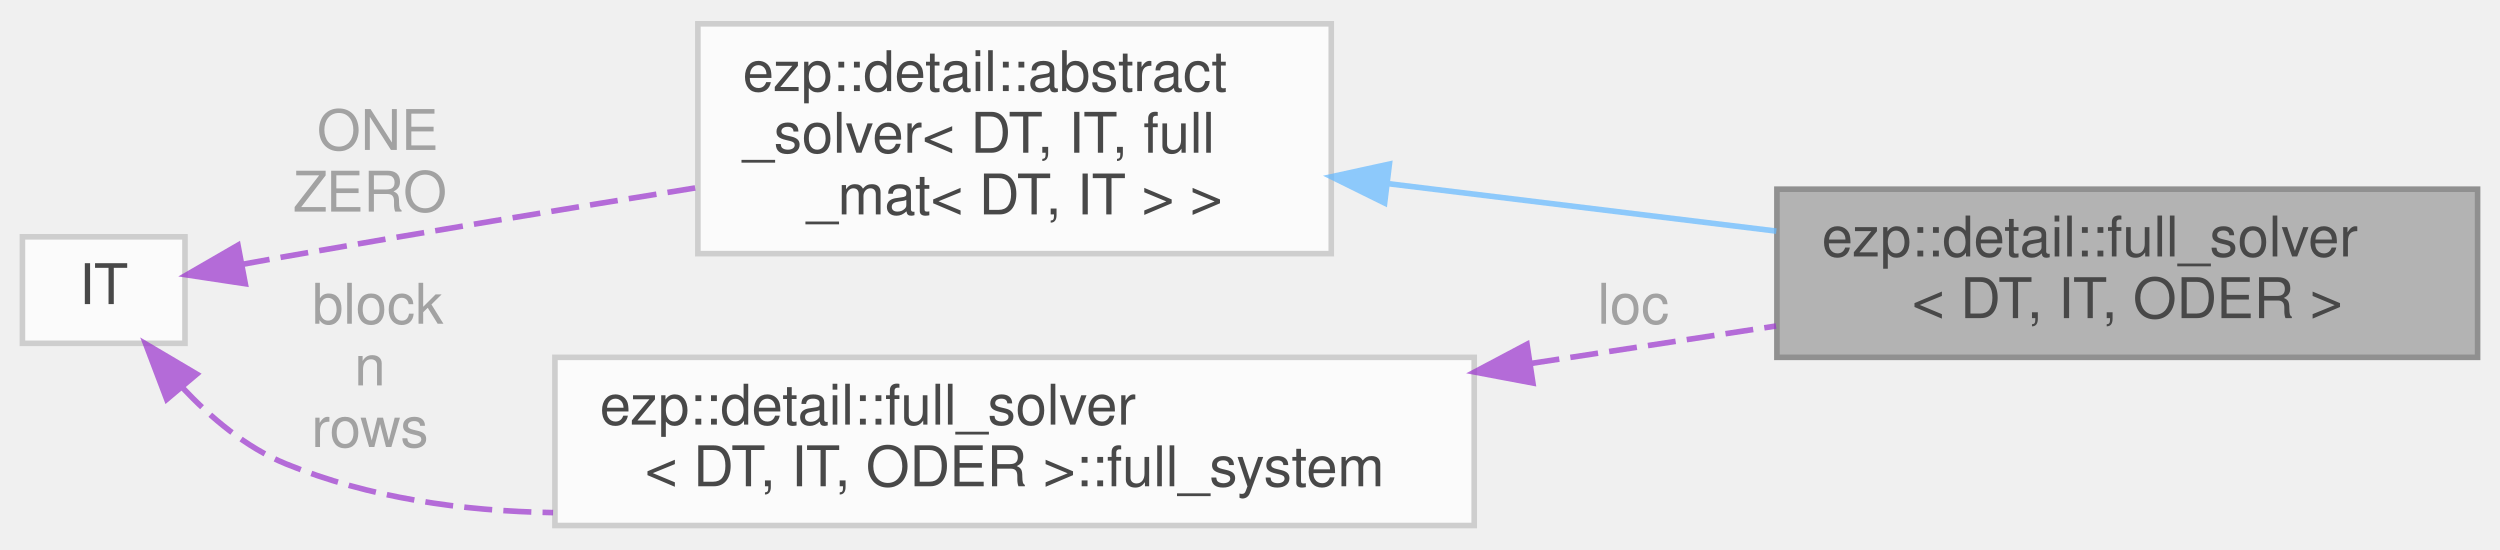
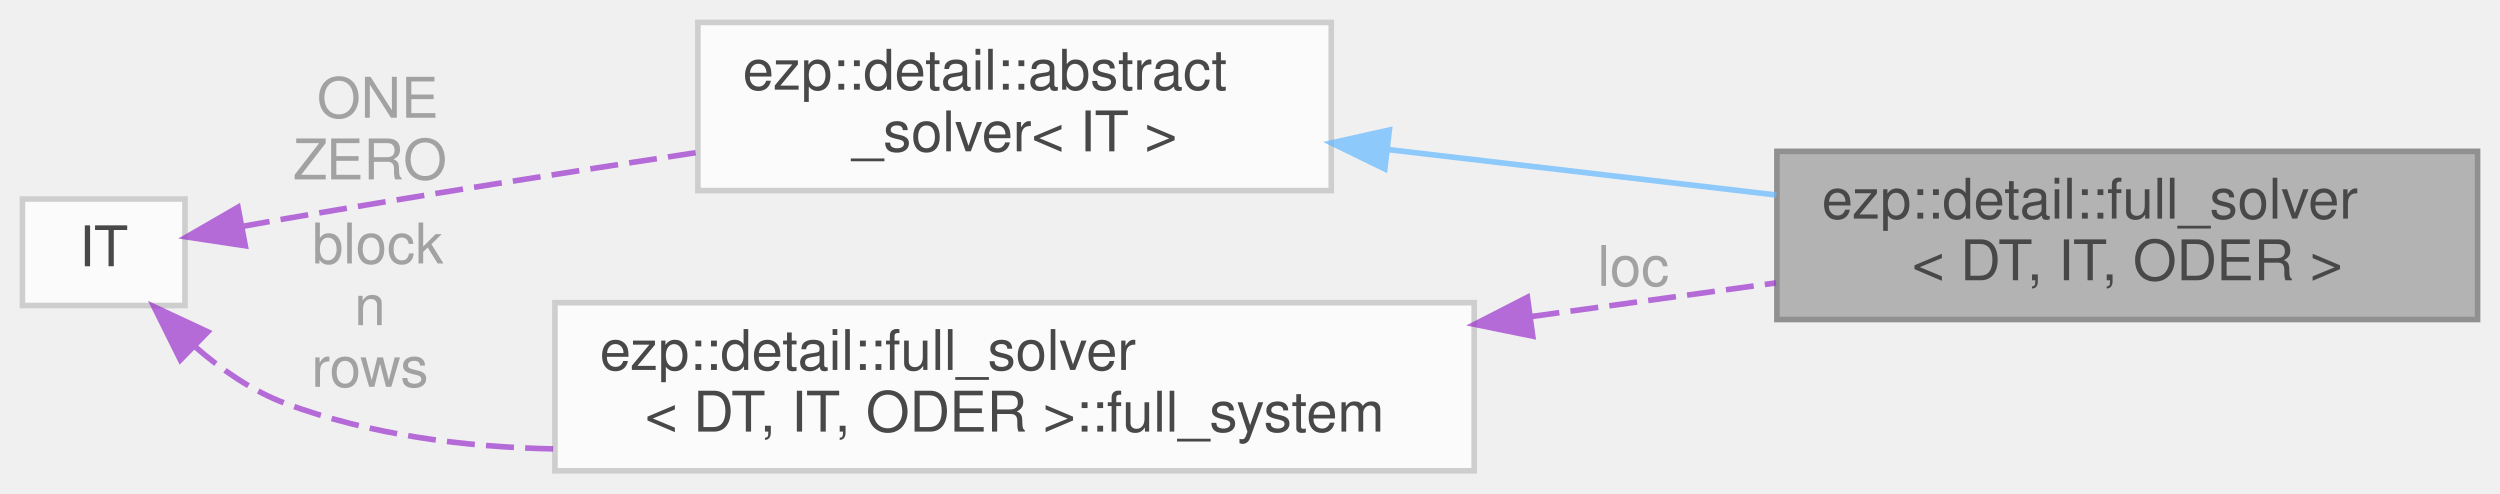
- <svg xmlns="http://www.w3.org/2000/svg" xmlns:xlink="http://www.w3.org/1999/xlink" width="446pt" height="98pt" viewBox="0.00 0.00 446.00 97.50">
+ <svg xmlns="http://www.w3.org/2000/svg" xmlns:xlink="http://www.w3.org/1999/xlink" width="446pt" height="88pt" viewBox="0.00 0.00 446.00 88.00">
  <svg id="main" version="1.1" xml:space="preserve">
    <style type="text/css">
.node, .edge {opacity: 0.7;}
.node.selected, .edge.selected {opacity: 1;}
.edge:hover path { stroke: red; }
.edge:hover polygon { stroke: red; fill: red; }
</style>
    <svg id="graph" class="graph">
-       <g id="graph0" class="graph" transform="scale(1 1) rotate(0) translate(4 93.5)">
+       <g id="graph0" class="graph" transform="scale(1 1) rotate(0) translate(4 84)">
        <g id="Node000001" class="node">
          <g id="a_Node000001">
            <a xlink:title=" ">
-               <polygon fill="#999999" stroke="#666666" points="438,-60 313,-60 313,-30 438,-30 438,-60" />
-               <text text-anchor="start" x="321" y="-48" font-family="Helvetica,sans-Serif" font-size="10.00">ezp::detail::full_solver</text>
-               <text text-anchor="middle" x="375.5" y="-37" font-family="Helvetica,sans-Serif" font-size="10.00">&lt; DT, IT, ODER &gt;</text>
+               <polygon fill="#999999" stroke="#666666" points="438,-57 313,-57 313,-27 438,-27 438,-57" />
+               <text text-anchor="start" x="321" y="-45" font-family="Helvetica,sans-Serif" font-size="10.00">ezp::detail::full_solver</text>
+               <text text-anchor="middle" x="375.5" y="-34" font-family="Helvetica,sans-Serif" font-size="10.00">&lt; DT, IT, ODER &gt;</text>
            </a>
          </g>
        </g>
        <g id="Node000002" class="node">
          <g id="a_Node000002">
            <a xlink:href="../../d0/df0/classezp_1_1detail_1_1abstract__solver.html" target="_top" xlink:title=" ">
-               <polygon fill="white" stroke="#bfbfbf" points="233.5,-89.5 120.5,-89.5 120.5,-48.5 233.5,-48.5 233.5,-89.5" />
-               <text text-anchor="start" x="128.5" y="-77.5" font-family="Helvetica,sans-Serif" font-size="10.00">ezp::detail::abstract</text>
-               <text text-anchor="start" x="128.5" y="-66.5" font-family="Helvetica,sans-Serif" font-size="10.00">_solver&lt; DT, IT, full</text>
-               <text text-anchor="middle" x="177" y="-55.5" font-family="Helvetica,sans-Serif" font-size="10.00">_mat&lt; DT, IT &gt; &gt;</text>
+               <polygon fill="white" stroke="#bfbfbf" points="233.5,-80 120.5,-80 120.5,-50 233.5,-50 233.5,-80" />
+               <text text-anchor="start" x="128.5" y="-68" font-family="Helvetica,sans-Serif" font-size="10.00">ezp::detail::abstract</text>
+               <text text-anchor="middle" x="177" y="-57" font-family="Helvetica,sans-Serif" font-size="10.00">_solver&lt; IT &gt;</text>
            </a>
          </g>
        </g>
        <g id="edge1_Node000001_Node000002" class="edge">
          <g id="a_edge1_Node000001_Node000002">
            <a xlink:title=" ">
-               <path fill="none" stroke="#63b8ff" d="M243.6,-60.99C265.96,-58.26 290.87,-55.21 312.9,-52.52" />
-               <polygon fill="#63b8ff" stroke="#63b8ff" points="243.02,-57.53 233.52,-62.22 243.87,-64.48 243.02,-57.53" />
+               <path fill="none" stroke="#63b8ff" d="M243.6,-57.32C265.96,-54.7 290.87,-51.79 312.9,-49.21" />
+               <polygon fill="#63b8ff" stroke="#63b8ff" points="243.05,-53.86 233.52,-58.5 243.86,-60.81 243.05,-53.86" />
            </a>
          </g>
        </g>
        <g id="Node000003" class="node">
          <g id="a_Node000003">
            <a xlink:title=" ">
-               <polygon fill="white" stroke="#bfbfbf" points="29,-51.5 0,-51.5 0,-32.5 29,-32.5 29,-51.5" />
-               <text text-anchor="middle" x="14.5" y="-39.5" font-family="Helvetica,sans-Serif" font-size="10.00">IT</text>
+               <polygon fill="white" stroke="#bfbfbf" points="29,-48.5 0,-48.5 0,-29.5 29,-29.5 29,-48.5" />
+               <text text-anchor="middle" x="14.5" y="-36.5" font-family="Helvetica,sans-Serif" font-size="10.00">IT</text>
            </a>
          </g>
        </g>
        <g id="edge2_Node000002_Node000003" class="edge">
          <g id="a_edge2_Node000002_Node000003">
            <a xlink:title=" ">
-               <path fill="none" stroke="#9a32cd" stroke-dasharray="5,2" d="M39.16,-46.58C41.8,-47.07 44.46,-47.55 47,-48 71.02,-52.24 97.61,-56.62 120.39,-60.28" />
-               <polygon fill="#9a32cd" stroke="#9a32cd" points="39.76,-43.13 29.29,-44.71 38.46,-50.01 39.76,-43.13" />
+               <path fill="none" stroke="#9a32cd" stroke-dasharray="5,2" d="M39.16,-43.6C41.8,-44.08 44.46,-44.56 47,-45 71.01,-49.15 97.6,-53.34 120.37,-56.8" />
+               <polygon fill="#9a32cd" stroke="#9a32cd" points="39.76,-40.15 29.28,-41.73 38.46,-47.03 39.76,-40.15" />
            </a>
          </g>
-           <text text-anchor="middle" x="62" y="-67" font-family="Helvetica,sans-Serif" font-size="10.00" fill="grey"> ONE</text>
-           <text text-anchor="middle" x="62" y="-56" font-family="Helvetica,sans-Serif" font-size="10.00" fill="grey">ZERO</text>
+           <text text-anchor="middle" x="62" y="-63" font-family="Helvetica,sans-Serif" font-size="10.00" fill="grey"> ONE</text>
+           <text text-anchor="middle" x="62" y="-52" font-family="Helvetica,sans-Serif" font-size="10.00" fill="grey">ZERO</text>
        </g>
        <g id="Node000004" class="node">
          <g id="a_Node000004">
            <a xlink:title=" ">
              <polygon fill="white" stroke="#bfbfbf" points="259,-30 95,-30 95,0 259,0 259,-30" />
              <text text-anchor="start" x="103" y="-18" font-family="Helvetica,sans-Serif" font-size="10.00">ezp::detail::full_solver</text>
              <text text-anchor="middle" x="177" y="-7" font-family="Helvetica,sans-Serif" font-size="10.00">&lt; DT, IT, ODER &gt;::full_system</text>
            </a>
          </g>
        </g>
        <g id="edge4_Node000004_Node000003" class="edge">
          <g id="a_edge4_Node000004_Node000003">
            <a xlink:title=" ">
-               <path fill="none" stroke="#9a32cd" stroke-dasharray="5,2" d="M28.51,-24.64C33.61,-19.21 39.94,-13.89 47,-11 61.83,-4.93 78.43,-2.56 94.67,-2.3" />
-               <polygon fill="#9a32cd" stroke="#9a32cd" points="25.74,-22.5 21.98,-32.4 31.1,-27.01 25.74,-22.5" />
+               <path fill="none" stroke="#9a32cd" stroke-dasharray="5,2" d="M30.65,-22.28C35.42,-18.11 41.03,-14.21 47,-12 62.02,-6.44 78.72,-4.22 94.98,-3.91" />
+               <polygon fill="#9a32cd" stroke="#9a32cd" points="28.18,-19.79 23.47,-29.28 33.07,-24.8 28.18,-19.79" />
            </a>
          </g>
-           <text text-anchor="middle" x="62" y="-36" font-family="Helvetica,sans-Serif" font-size="10.00" fill="grey"> block</text>
-           <text text-anchor="middle" x="62" y="-25" font-family="Helvetica,sans-Serif" font-size="10.00" fill="grey">n</text>
-           <text text-anchor="middle" x="62" y="-14" font-family="Helvetica,sans-Serif" font-size="10.00" fill="grey">rows</text>
+           <text text-anchor="middle" x="62" y="-37" font-family="Helvetica,sans-Serif" font-size="10.00" fill="grey"> block</text>
+           <text text-anchor="middle" x="62" y="-26" font-family="Helvetica,sans-Serif" font-size="10.00" fill="grey">n</text>
+           <text text-anchor="middle" x="62" y="-15" font-family="Helvetica,sans-Serif" font-size="10.00" fill="grey">rows</text>
        </g>
        <g id="edge3_Node000001_Node000004" class="edge">
          <g id="a_edge3_Node000001_Node000004">
            <a xlink:title=" ">
-               <path fill="none" stroke="#9a32cd" stroke-dasharray="5,2" d="M269.23,-28.93C284.01,-31.18 298.99,-33.47 312.84,-35.59" />
-               <polygon fill="#9a32cd" stroke="#9a32cd" points="269.47,-25.42 259.06,-27.38 268.42,-32.34 269.47,-25.42" />
+               <path fill="none" stroke="#9a32cd" stroke-dasharray="5,2" d="M269.23,-27.54C284.01,-29.57 298.99,-31.62 312.84,-33.53" />
+               <polygon fill="#9a32cd" stroke="#9a32cd" points="269.44,-24.03 259.06,-26.14 268.49,-30.97 269.44,-24.03" />
            </a>
          </g>
-           <text text-anchor="middle" x="286" y="-36" font-family="Helvetica,sans-Serif" font-size="10.00" fill="grey"> loc</text>
+           <text text-anchor="middle" x="286" y="-33" font-family="Helvetica,sans-Serif" font-size="10.00" fill="grey"> loc</text>
        </g>
      </g>
    </svg>
  </svg>
  <style type="text/css">

[data-mouse-over-selected='false'] { opacity: 0.7; }
[data-mouse-over-selected='true']  { opacity: 1.0; }

</style>
</svg>
